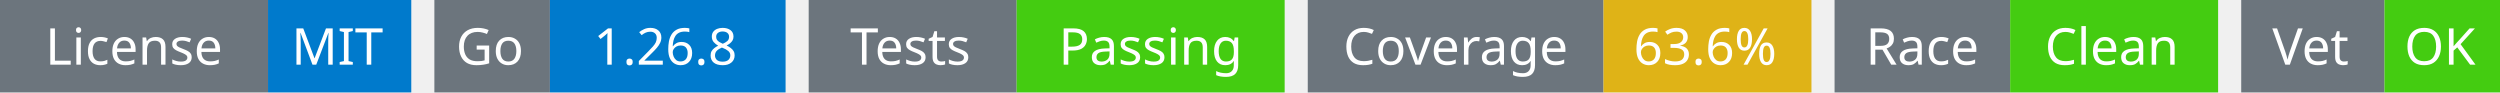
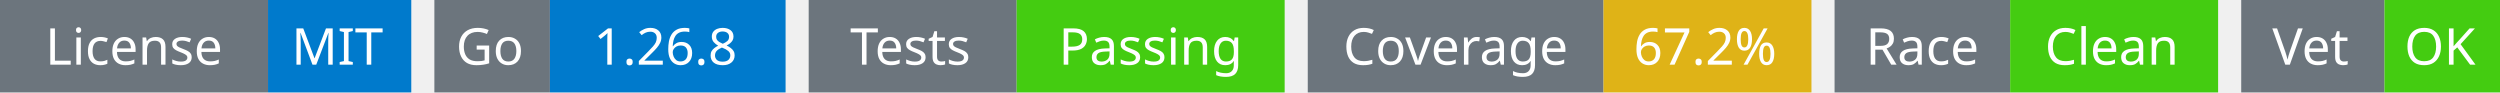
<svg xmlns="http://www.w3.org/2000/svg" width="541" height="20" viewBox="0 0 541 20">
  <g transform="translate(0, 0)">
    <rect x="0" y="0" width="58" height="20" fill="#6c757d" />
    <rect x="58" y="0" width="31" height="20" fill="#007acc" />
    <text x="29" y="14" text-anchor="middle" font-family="sans-serif" font-size="11" fill="white">License</text>
    <text x="73" y="14" text-anchor="middle" font-family="sans-serif" font-size="11" fill="white">MIT</text>
  </g>
  <g transform="translate(94, 0)">
    <rect x="0" y="0" width="25" height="20" fill="#6c757d" />
    <rect x="25" y="0" width="51" height="20" fill="#007acc" />
    <text x="12" y="14" text-anchor="middle" font-family="sans-serif" font-size="11" fill="white">Go</text>
    <text x="50" y="14" text-anchor="middle" font-family="sans-serif" font-size="11" fill="white">1.26.8</text>
  </g>
  <g transform="translate(175, 0)">
    <rect x="0" y="0" width="45" height="20" fill="#6c757d" />
    <rect x="45" y="0" width="58" height="20" fill="#4c1" />
    <text x="22" y="14" text-anchor="middle" font-family="sans-serif" font-size="11" fill="white">Tests</text>
    <text x="74" y="14" text-anchor="middle" font-family="sans-serif" font-size="11" fill="white">Passing</text>
  </g>
  <g transform="translate(283, 0)">
    <rect x="0" y="0" width="64" height="20" fill="#6c757d" />
    <rect x="64" y="0" width="45" height="20" fill="#dfb317" />
    <text x="32" y="14" text-anchor="middle" font-family="sans-serif" font-size="11" fill="white">Coverage</text>
-     <text x="86" y="14" text-anchor="middle" font-family="sans-serif" font-size="11" fill="white">63.6%</text>
+     <text x="86" y="14" text-anchor="middle" font-family="sans-serif" font-size="11" fill="white">67.2%</text>
  </g>
  <g transform="translate(397, 0)">
    <rect x="0" y="0" width="38" height="20" fill="#6c757d" />
    <rect x="38" y="0" width="45" height="20" fill="#4c1" />
    <text x="19" y="14" text-anchor="middle" font-family="sans-serif" font-size="11" fill="white">Race</text>
    <text x="60" y="14" text-anchor="middle" font-family="sans-serif" font-size="11" fill="white">Clean</text>
  </g>
  <g transform="translate(485, 0)">
    <rect x="0" y="0" width="31" height="20" fill="#6c757d" />
    <rect x="31" y="0" width="25" height="20" fill="#4c1" />
    <text x="15" y="14" text-anchor="middle" font-family="sans-serif" font-size="11" fill="white">Vet</text>
    <text x="43" y="14" text-anchor="middle" font-family="sans-serif" font-size="11" fill="white">OK</text>
  </g>
</svg>
